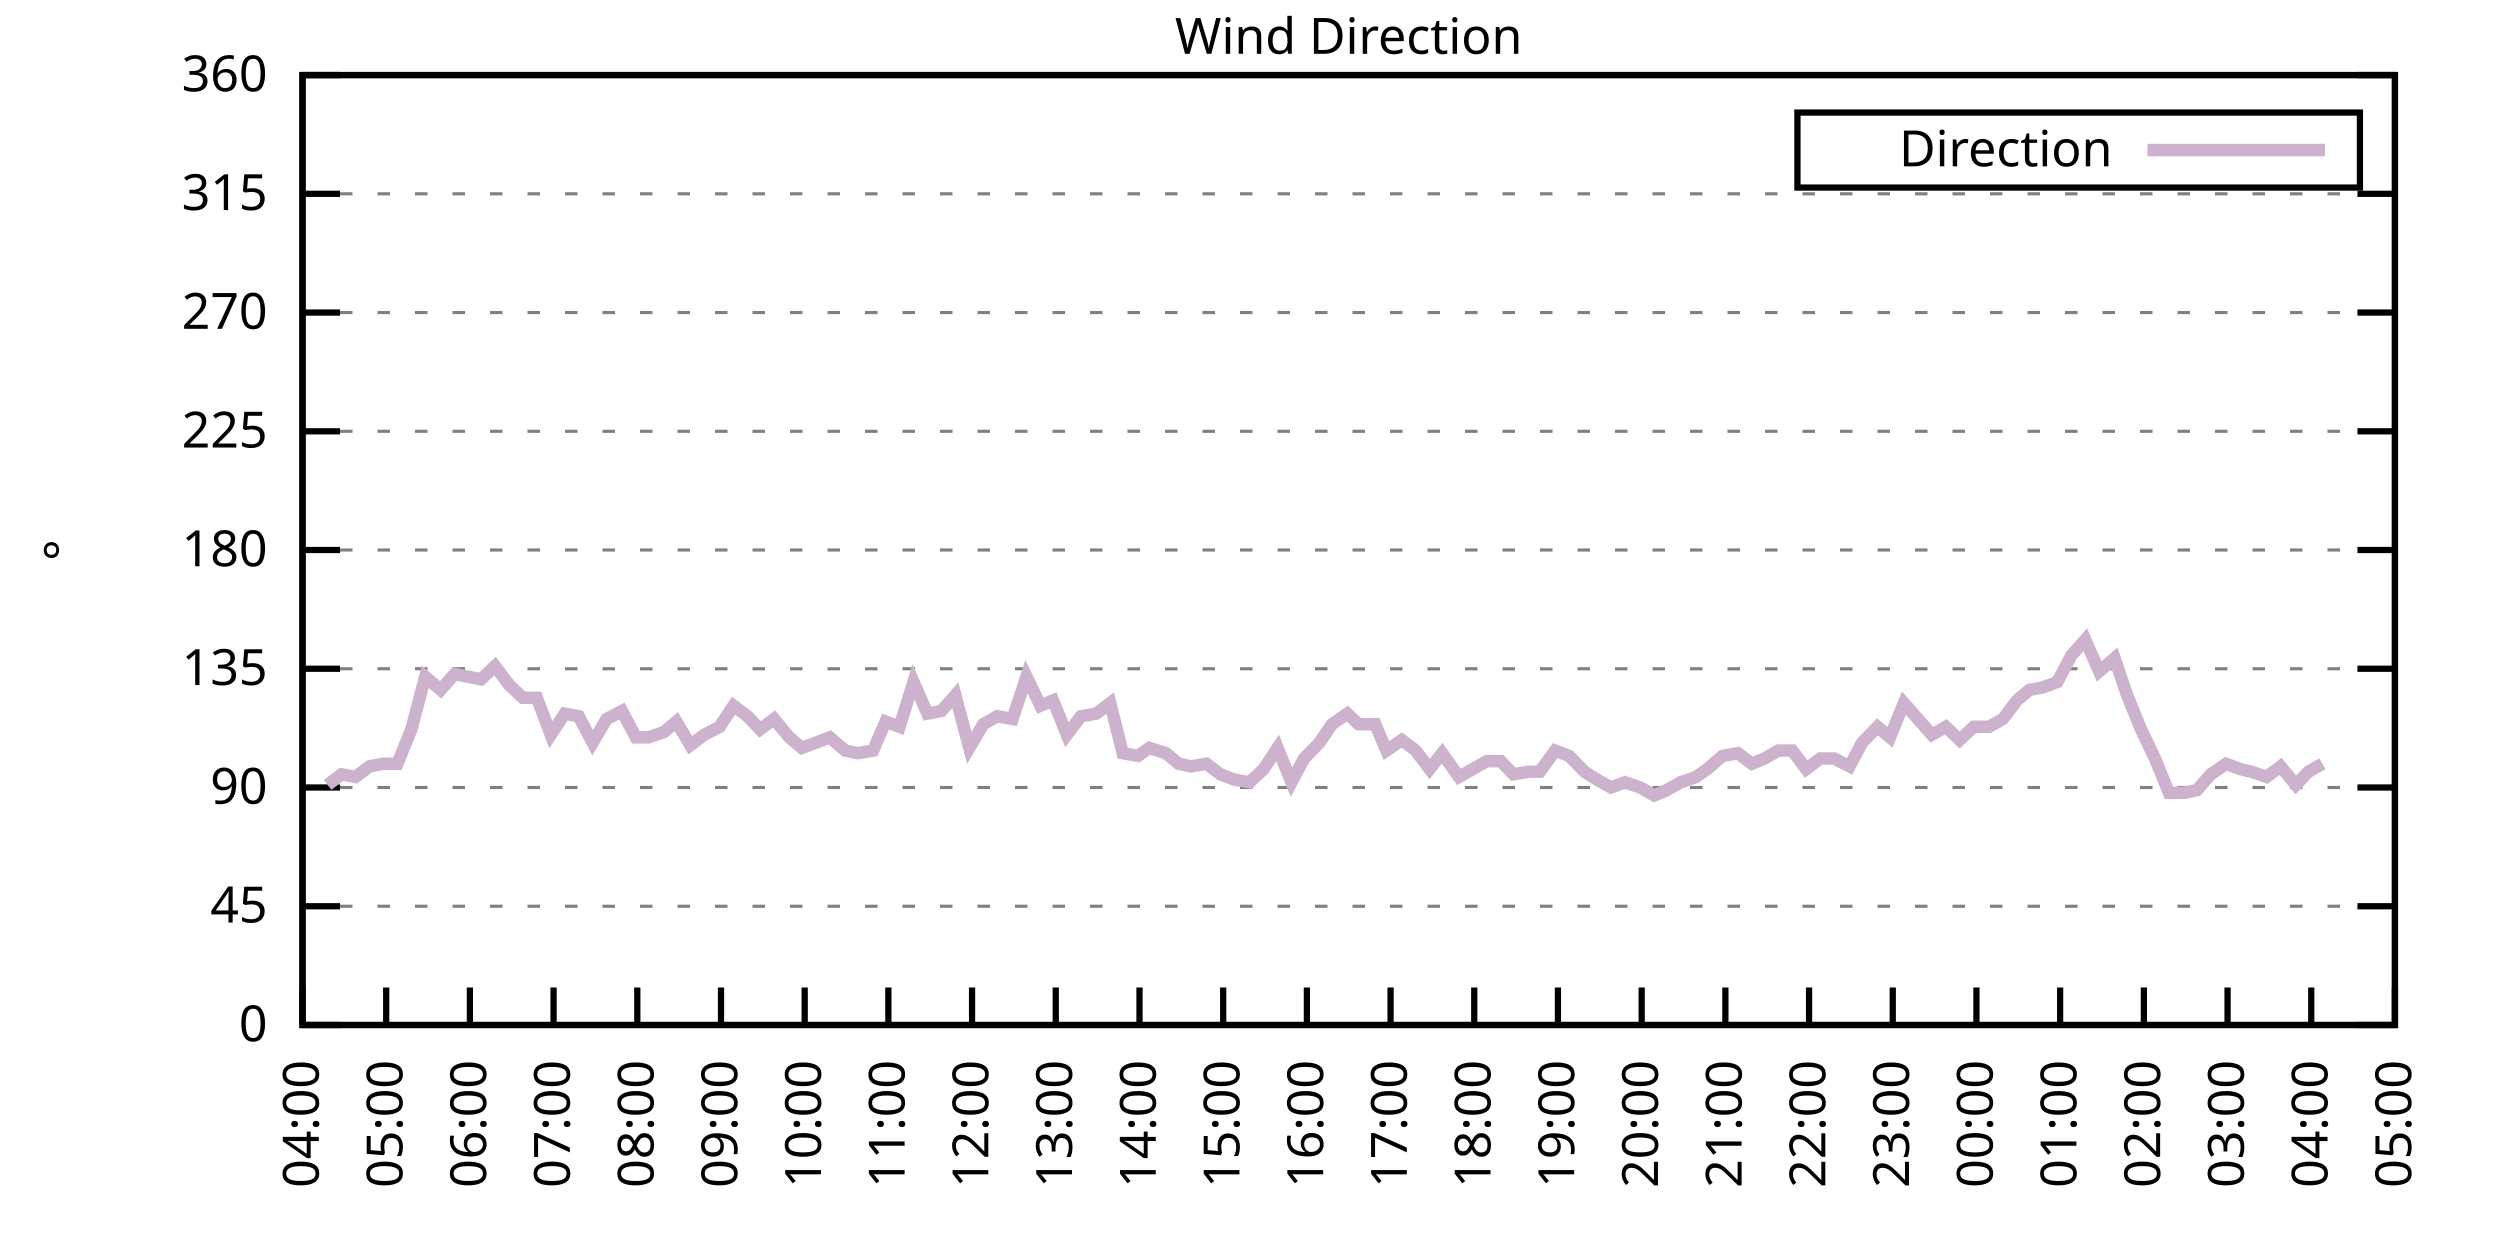
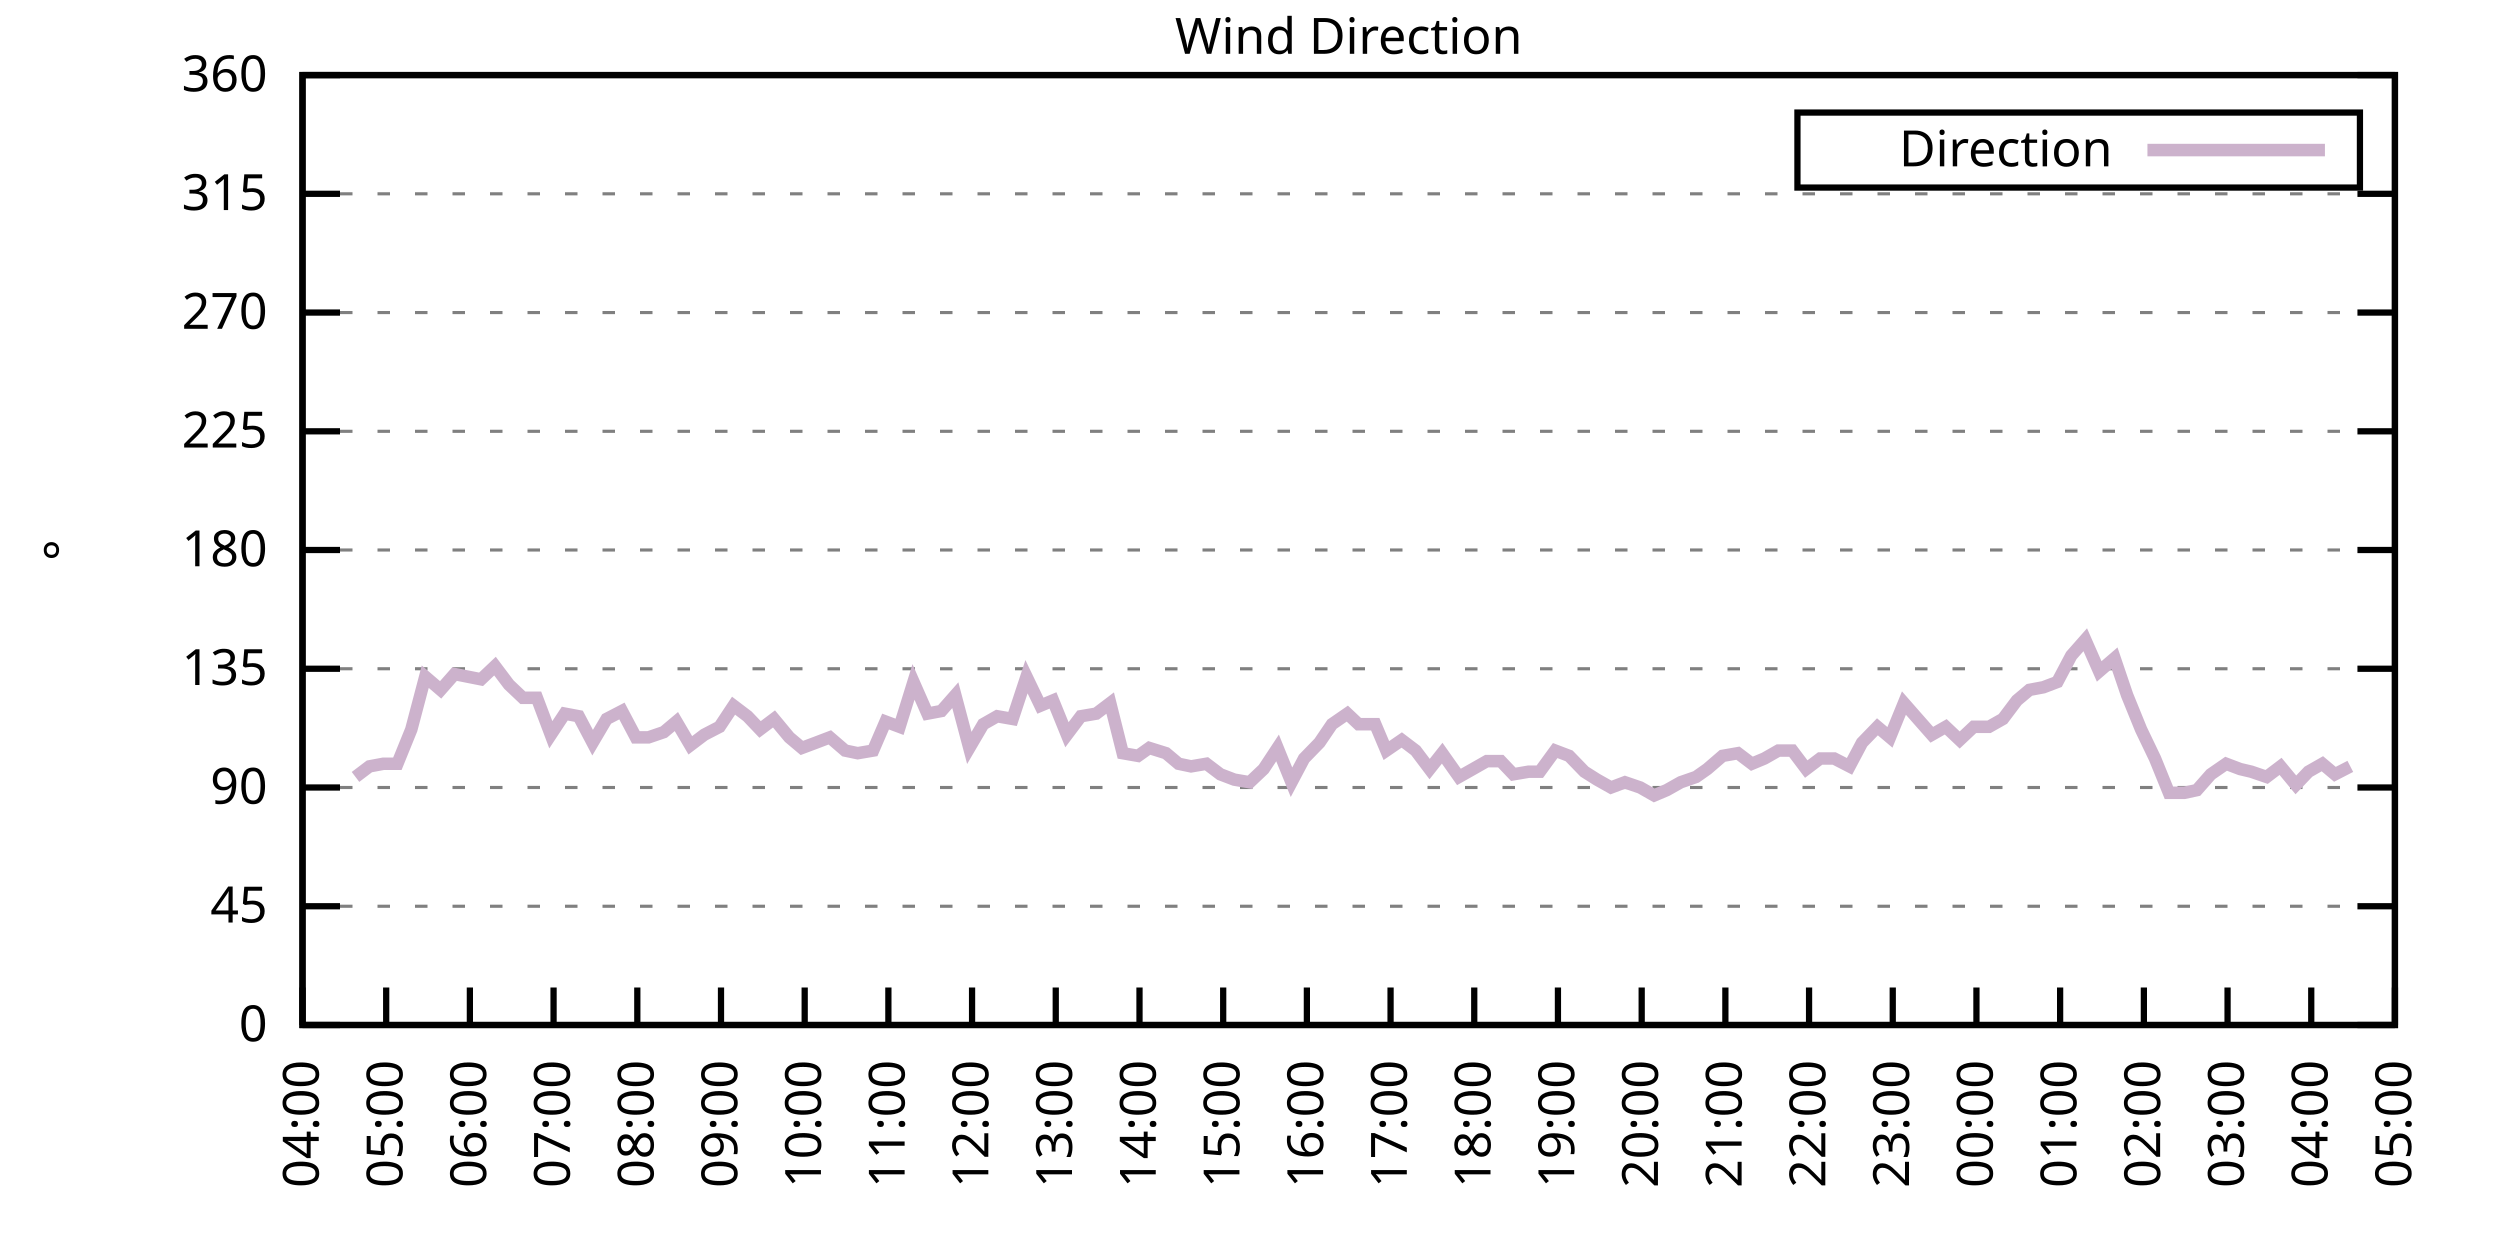
<svg xmlns="http://www.w3.org/2000/svg" xmlns:xlink="http://www.w3.org/1999/xlink" width="400" height="200" viewBox="0 0 400 200">
  <g id="gnuplot_canvas">
    <rect x="0" y="0" width="400" height="200" fill="none" />
    <defs>
      <circle id="gpDot" r="0.5" stroke-width="0.5" stroke="currentColor" />
      <path id="gpPt0" stroke-width="0.333" stroke="currentColor" d="M-1,0 h2 M0,-1 v2" />
      <path id="gpPt1" stroke-width="0.333" stroke="currentColor" d="M-1,-1 L1,1 M1,-1 L-1,1" />
      <path id="gpPt2" stroke-width="0.333" stroke="currentColor" d="M-1,0 L1,0 M0,-1 L0,1 M-1,-1 L1,1 M-1,1 L1,-1" />
      <rect id="gpPt3" stroke-width="0.333" stroke="currentColor" x="-1" y="-1" width="2" height="2" />
      <rect id="gpPt4" stroke-width="0.333" stroke="currentColor" fill="currentColor" x="-1" y="-1" width="2" height="2" />
      <circle id="gpPt5" stroke-width="0.333" stroke="currentColor" cx="0" cy="0" r="1" />
      <use xlink:href="#gpPt5" id="gpPt6" fill="currentColor" stroke="none" />
      <path id="gpPt7" stroke-width="0.333" stroke="currentColor" d="M0,-1.33 L-1.33,0.67 L1.33,0.67 z" />
      <use xlink:href="#gpPt7" id="gpPt8" fill="currentColor" stroke="none" />
      <use xlink:href="#gpPt7" id="gpPt9" stroke="currentColor" transform="rotate(180)" />
      <use xlink:href="#gpPt9" id="gpPt10" fill="currentColor" stroke="none" />
      <use xlink:href="#gpPt3" id="gpPt11" stroke="currentColor" transform="rotate(45)" />
      <use xlink:href="#gpPt11" id="gpPt12" fill="currentColor" stroke="none" />
      <path id="gpPt13" stroke-width="0.333" stroke="currentColor" d="M0,1.330 L1.265,0.411 L0.782,-1.067 L-0.782,-1.076 L-1.265,0.411 z" />
      <use xlink:href="#gpPt13" id="gpPt14" fill="currentColor" stroke="none" />
      <filter id="textbox" filterUnits="objectBoundingBox" x="0" y="0" height="1" width="1">
        <feFlood flood-color="white" flood-opacity="1" result="bgnd" />
        <feComposite in="SourceGraphic" in2="bgnd" operator="atop" />
      </filter>
      <filter id="greybox" filterUnits="objectBoundingBox" x="0" y="0" height="1" width="1">
        <feFlood flood-color="lightgrey" flood-opacity="1" result="grey" />
        <feComposite in="SourceGraphic" in2="grey" operator="atop" />
      </filter>
    </defs>
    <g fill="none" color="white" stroke="currentColor" stroke-width="1.00" stroke-linecap="butt" stroke-linejoin="miter">
</g>
    <g fill="none" color="black" stroke="currentColor" stroke-width="1.00" stroke-linecap="butt" stroke-linejoin="miter">
      <g stroke="none" shape-rendering="crispEdges">
        <polygon fill="rgb(255, 255, 255)" points="48.40,164.00 383.18,164.00 383.18,12.02 48.40,12.02 " />
      </g>
    </g>
    <g fill="none" color="black" stroke="currentColor" stroke-width="1.00" stroke-linecap="butt" stroke-linejoin="miter">
</g>
    <g fill="none" color="black" stroke="black" stroke-width="0.50" stroke-linecap="butt" stroke-linejoin="miter">
</g>
    <g fill="none" color="gray" stroke="currentColor" stroke-width="0.50" stroke-linecap="butt" stroke-linejoin="miter">
      <path stroke="gray" stroke-dasharray="2,4" class="gridline" d="M48.40,164.00 L383.19,164.00  " />
    </g>
    <g fill="none" color="gray" stroke="gray" stroke-width="1.00" stroke-linecap="butt" stroke-linejoin="miter">
</g>
    <g fill="none" color="black" stroke="currentColor" stroke-width="1.00" stroke-linecap="butt" stroke-linejoin="miter">
      <path stroke="black" d="M48.40,164.00 L54.40,164.00 M383.19,164.00 L377.19,164.00  " />
      <g transform="translate(42.80,166.60)" stroke="none" fill="black" font-family="Sans" font-size="8.00" text-anchor="end">
        <text>
          <tspan font-family="Sans"> 0</tspan>
        </text>
      </g>
    </g>
    <g fill="none" color="black" stroke="currentColor" stroke-width="1.00" stroke-linecap="butt" stroke-linejoin="miter">
</g>
    <g fill="none" color="black" stroke="black" stroke-width="0.50" stroke-linecap="butt" stroke-linejoin="miter">
</g>
    <g fill="none" color="gray" stroke="currentColor" stroke-width="0.50" stroke-linecap="butt" stroke-linejoin="miter">
      <path stroke="gray" stroke-dasharray="2,4" class="gridline" d="M48.40,145.00 L383.19,145.00  " />
    </g>
    <g fill="none" color="gray" stroke="gray" stroke-width="1.00" stroke-linecap="butt" stroke-linejoin="miter">
</g>
    <g fill="none" color="black" stroke="currentColor" stroke-width="1.00" stroke-linecap="butt" stroke-linejoin="miter">
      <path stroke="black" d="M48.40,145.00 L54.40,145.00 M383.19,145.00 L377.19,145.00  " />
      <g transform="translate(42.80,147.60)" stroke="none" fill="black" font-family="Sans" font-size="8.00" text-anchor="end">
        <text>
          <tspan font-family="Sans"> 45</tspan>
        </text>
      </g>
    </g>
    <g fill="none" color="black" stroke="currentColor" stroke-width="1.00" stroke-linecap="butt" stroke-linejoin="miter">
</g>
    <g fill="none" color="black" stroke="black" stroke-width="0.50" stroke-linecap="butt" stroke-linejoin="miter">
</g>
    <g fill="none" color="gray" stroke="currentColor" stroke-width="0.50" stroke-linecap="butt" stroke-linejoin="miter">
      <path stroke="gray" stroke-dasharray="2,4" class="gridline" d="M48.40,126.00 L383.19,126.00  " />
    </g>
    <g fill="none" color="gray" stroke="gray" stroke-width="1.00" stroke-linecap="butt" stroke-linejoin="miter">
</g>
    <g fill="none" color="black" stroke="currentColor" stroke-width="1.00" stroke-linecap="butt" stroke-linejoin="miter">
      <path stroke="black" d="M48.40,126.00 L54.40,126.00 M383.19,126.00 L377.19,126.00  " />
      <g transform="translate(42.80,128.60)" stroke="none" fill="black" font-family="Sans" font-size="8.00" text-anchor="end">
        <text>
          <tspan font-family="Sans"> 90</tspan>
        </text>
      </g>
    </g>
    <g fill="none" color="black" stroke="currentColor" stroke-width="1.00" stroke-linecap="butt" stroke-linejoin="miter">
</g>
    <g fill="none" color="black" stroke="black" stroke-width="0.50" stroke-linecap="butt" stroke-linejoin="miter">
</g>
    <g fill="none" color="gray" stroke="currentColor" stroke-width="0.50" stroke-linecap="butt" stroke-linejoin="miter">
      <path stroke="gray" stroke-dasharray="2,4" class="gridline" d="M48.40,107.00 L383.19,107.00  " />
    </g>
    <g fill="none" color="gray" stroke="gray" stroke-width="1.00" stroke-linecap="butt" stroke-linejoin="miter">
</g>
    <g fill="none" color="black" stroke="currentColor" stroke-width="1.00" stroke-linecap="butt" stroke-linejoin="miter">
      <path stroke="black" d="M48.40,107.00 L54.40,107.00 M383.19,107.00 L377.19,107.00  " />
      <g transform="translate(42.80,109.60)" stroke="none" fill="black" font-family="Sans" font-size="8.00" text-anchor="end">
        <text>
          <tspan font-family="Sans"> 135</tspan>
        </text>
      </g>
    </g>
    <g fill="none" color="black" stroke="currentColor" stroke-width="1.00" stroke-linecap="butt" stroke-linejoin="miter">
</g>
    <g fill="none" color="black" stroke="black" stroke-width="0.50" stroke-linecap="butt" stroke-linejoin="miter">
</g>
    <g fill="none" color="gray" stroke="currentColor" stroke-width="0.50" stroke-linecap="butt" stroke-linejoin="miter">
      <path stroke="gray" stroke-dasharray="2,4" class="gridline" d="M48.40,88.00 L383.19,88.00  " />
    </g>
    <g fill="none" color="gray" stroke="gray" stroke-width="1.00" stroke-linecap="butt" stroke-linejoin="miter">
</g>
    <g fill="none" color="black" stroke="currentColor" stroke-width="1.00" stroke-linecap="butt" stroke-linejoin="miter">
      <path stroke="black" d="M48.40,88.00 L54.40,88.00 M383.19,88.00 L377.19,88.00  " />
      <g transform="translate(42.80,90.60)" stroke="none" fill="black" font-family="Sans" font-size="8.00" text-anchor="end">
        <text>
          <tspan font-family="Sans"> 180</tspan>
        </text>
      </g>
    </g>
    <g fill="none" color="black" stroke="currentColor" stroke-width="1.00" stroke-linecap="butt" stroke-linejoin="miter">
</g>
    <g fill="none" color="black" stroke="black" stroke-width="0.50" stroke-linecap="butt" stroke-linejoin="miter">
</g>
    <g fill="none" color="gray" stroke="currentColor" stroke-width="0.50" stroke-linecap="butt" stroke-linejoin="miter">
      <path stroke="gray" stroke-dasharray="2,4" class="gridline" d="M48.40,69.01 L383.19,69.01  " />
    </g>
    <g fill="none" color="gray" stroke="gray" stroke-width="1.00" stroke-linecap="butt" stroke-linejoin="miter">
</g>
    <g fill="none" color="black" stroke="currentColor" stroke-width="1.00" stroke-linecap="butt" stroke-linejoin="miter">
      <path stroke="black" d="M48.40,69.01 L54.40,69.01 M383.19,69.01 L377.19,69.01  " />
      <g transform="translate(42.80,71.61)" stroke="none" fill="black" font-family="Sans" font-size="8.00" text-anchor="end">
        <text>
          <tspan font-family="Sans"> 225</tspan>
        </text>
      </g>
    </g>
    <g fill="none" color="black" stroke="currentColor" stroke-width="1.00" stroke-linecap="butt" stroke-linejoin="miter">
</g>
    <g fill="none" color="black" stroke="black" stroke-width="0.50" stroke-linecap="butt" stroke-linejoin="miter">
</g>
    <g fill="none" color="gray" stroke="currentColor" stroke-width="0.50" stroke-linecap="butt" stroke-linejoin="miter">
      <path stroke="gray" stroke-dasharray="2,4" class="gridline" d="M48.40,50.01 L383.19,50.01  " />
    </g>
    <g fill="none" color="gray" stroke="gray" stroke-width="1.00" stroke-linecap="butt" stroke-linejoin="miter">
</g>
    <g fill="none" color="black" stroke="currentColor" stroke-width="1.00" stroke-linecap="butt" stroke-linejoin="miter">
      <path stroke="black" d="M48.40,50.01 L54.40,50.01 M383.19,50.01 L377.19,50.01  " />
      <g transform="translate(42.80,52.61)" stroke="none" fill="black" font-family="Sans" font-size="8.00" text-anchor="end">
        <text>
          <tspan font-family="Sans"> 270</tspan>
        </text>
      </g>
    </g>
    <g fill="none" color="black" stroke="currentColor" stroke-width="1.00" stroke-linecap="butt" stroke-linejoin="miter">
</g>
    <g fill="none" color="black" stroke="black" stroke-width="0.50" stroke-linecap="butt" stroke-linejoin="miter">
</g>
    <g fill="none" color="gray" stroke="currentColor" stroke-width="0.50" stroke-linecap="butt" stroke-linejoin="miter">
      <path stroke="gray" stroke-dasharray="2,4" class="gridline" d="M48.40,31.01 L383.19,31.01  " />
    </g>
    <g fill="none" color="gray" stroke="gray" stroke-width="1.00" stroke-linecap="butt" stroke-linejoin="miter">
</g>
    <g fill="none" color="black" stroke="currentColor" stroke-width="1.00" stroke-linecap="butt" stroke-linejoin="miter">
      <path stroke="black" d="M48.40,31.01 L54.40,31.01 M383.19,31.01 L377.19,31.01  " />
      <g transform="translate(42.80,33.61)" stroke="none" fill="black" font-family="Sans" font-size="8.00" text-anchor="end">
        <text>
          <tspan font-family="Sans"> 315</tspan>
        </text>
      </g>
    </g>
    <g fill="none" color="black" stroke="currentColor" stroke-width="1.00" stroke-linecap="butt" stroke-linejoin="miter">
</g>
    <g fill="none" color="black" stroke="black" stroke-width="0.50" stroke-linecap="butt" stroke-linejoin="miter">
</g>
    <g fill="none" color="gray" stroke="currentColor" stroke-width="0.50" stroke-linecap="butt" stroke-linejoin="miter">
      <path stroke="gray" stroke-dasharray="2,4" class="gridline" d="M48.40,12.01 L383.19,12.01  " />
    </g>
    <g fill="none" color="gray" stroke="gray" stroke-width="1.00" stroke-linecap="butt" stroke-linejoin="miter">
</g>
    <g fill="none" color="black" stroke="currentColor" stroke-width="1.00" stroke-linecap="butt" stroke-linejoin="miter">
      <path stroke="black" d="M48.40,12.01 L54.40,12.01 M383.19,12.01 L377.19,12.01  " />
      <g transform="translate(42.80,14.61)" stroke="none" fill="black" font-family="Sans" font-size="8.00" text-anchor="end">
        <text>
          <tspan font-family="Sans"> 360</tspan>
        </text>
      </g>
    </g>
    <g fill="none" color="black" stroke="currentColor" stroke-width="1.00" stroke-linecap="butt" stroke-linejoin="miter">
      <path stroke="black" d="M48.40,164.00 L48.40,158.00  " />
      <g transform="translate(51.00,169.60) rotate(270.00)" stroke="none" fill="black" font-family="Sans" font-size="8.00" text-anchor="end">
        <text>
          <tspan font-family="Sans">04:00</tspan>
        </text>
      </g>
    </g>
    <g fill="none" color="black" stroke="currentColor" stroke-width="1.00" stroke-linecap="butt" stroke-linejoin="miter">
      <path stroke="black" d="M61.79,164.00 L61.79,158.00  " />
      <g transform="translate(64.39,169.60) rotate(270.00)" stroke="none" fill="black" font-family="Sans" font-size="8.00" text-anchor="end">
        <text>
          <tspan font-family="Sans">05:00</tspan>
        </text>
      </g>
    </g>
    <g fill="none" color="black" stroke="currentColor" stroke-width="1.00" stroke-linecap="butt" stroke-linejoin="miter">
      <path stroke="black" d="M75.18,164.00 L75.18,158.00  " />
      <g transform="translate(77.78,169.60) rotate(270.00)" stroke="none" fill="black" font-family="Sans" font-size="8.00" text-anchor="end">
        <text>
          <tspan font-family="Sans">06:00</tspan>
        </text>
      </g>
    </g>
    <g fill="none" color="black" stroke="currentColor" stroke-width="1.00" stroke-linecap="butt" stroke-linejoin="miter">
      <path stroke="black" d="M88.57,164.00 L88.57,158.00  " />
      <g transform="translate(91.17,169.60) rotate(270.00)" stroke="none" fill="black" font-family="Sans" font-size="8.00" text-anchor="end">
        <text>
          <tspan font-family="Sans">07:00</tspan>
        </text>
      </g>
    </g>
    <g fill="none" color="black" stroke="currentColor" stroke-width="1.00" stroke-linecap="butt" stroke-linejoin="miter">
      <path stroke="black" d="M101.97,164.00 L101.97,158.00  " />
      <g transform="translate(104.57,169.60) rotate(270.00)" stroke="none" fill="black" font-family="Sans" font-size="8.00" text-anchor="end">
        <text>
          <tspan font-family="Sans">08:00</tspan>
        </text>
      </g>
    </g>
    <g fill="none" color="black" stroke="currentColor" stroke-width="1.00" stroke-linecap="butt" stroke-linejoin="miter">
      <path stroke="black" d="M115.36,164.00 L115.36,158.00  " />
      <g transform="translate(117.96,169.60) rotate(270.00)" stroke="none" fill="black" font-family="Sans" font-size="8.00" text-anchor="end">
        <text>
          <tspan font-family="Sans">09:00</tspan>
        </text>
      </g>
    </g>
    <g fill="none" color="black" stroke="currentColor" stroke-width="1.00" stroke-linecap="butt" stroke-linejoin="miter">
      <path stroke="black" d="M128.75,164.00 L128.75,158.00  " />
      <g transform="translate(131.35,169.60) rotate(270.00)" stroke="none" fill="black" font-family="Sans" font-size="8.00" text-anchor="end">
        <text>
          <tspan font-family="Sans">10:00</tspan>
        </text>
      </g>
    </g>
    <g fill="none" color="black" stroke="currentColor" stroke-width="1.00" stroke-linecap="butt" stroke-linejoin="miter">
      <path stroke="black" d="M142.14,164.00 L142.14,158.00  " />
      <g transform="translate(144.74,169.60) rotate(270.00)" stroke="none" fill="black" font-family="Sans" font-size="8.00" text-anchor="end">
        <text>
          <tspan font-family="Sans">11:00</tspan>
        </text>
      </g>
    </g>
    <g fill="none" color="black" stroke="currentColor" stroke-width="1.00" stroke-linecap="butt" stroke-linejoin="miter">
      <path stroke="black" d="M155.53,164.00 L155.53,158.00  " />
      <g transform="translate(158.13,169.60) rotate(270.00)" stroke="none" fill="black" font-family="Sans" font-size="8.00" text-anchor="end">
        <text>
          <tspan font-family="Sans">12:00</tspan>
        </text>
      </g>
    </g>
    <g fill="none" color="black" stroke="currentColor" stroke-width="1.00" stroke-linecap="butt" stroke-linejoin="miter">
      <path stroke="black" d="M168.92,164.00 L168.92,158.00  " />
      <g transform="translate(171.52,169.60) rotate(270.00)" stroke="none" fill="black" font-family="Sans" font-size="8.00" text-anchor="end">
        <text>
          <tspan font-family="Sans">13:00</tspan>
        </text>
      </g>
    </g>
    <g fill="none" color="black" stroke="currentColor" stroke-width="1.00" stroke-linecap="butt" stroke-linejoin="miter">
      <path stroke="black" d="M182.32,164.00 L182.32,158.00  " />
      <g transform="translate(184.92,169.60) rotate(270.00)" stroke="none" fill="black" font-family="Sans" font-size="8.00" text-anchor="end">
        <text>
          <tspan font-family="Sans">14:00</tspan>
        </text>
      </g>
    </g>
    <g fill="none" color="black" stroke="currentColor" stroke-width="1.00" stroke-linecap="butt" stroke-linejoin="miter">
      <path stroke="black" d="M195.71,164.00 L195.71,158.00  " />
      <g transform="translate(198.31,169.60) rotate(270.00)" stroke="none" fill="black" font-family="Sans" font-size="8.00" text-anchor="end">
        <text>
          <tspan font-family="Sans">15:00</tspan>
        </text>
      </g>
    </g>
    <g fill="none" color="black" stroke="currentColor" stroke-width="1.00" stroke-linecap="butt" stroke-linejoin="miter">
      <path stroke="black" d="M209.10,164.00 L209.10,158.00  " />
      <g transform="translate(211.70,169.60) rotate(270.00)" stroke="none" fill="black" font-family="Sans" font-size="8.00" text-anchor="end">
        <text>
          <tspan font-family="Sans">16:00</tspan>
        </text>
      </g>
    </g>
    <g fill="none" color="black" stroke="currentColor" stroke-width="1.00" stroke-linecap="butt" stroke-linejoin="miter">
      <path stroke="black" d="M222.49,164.00 L222.49,158.00  " />
      <g transform="translate(225.09,169.60) rotate(270.00)" stroke="none" fill="black" font-family="Sans" font-size="8.00" text-anchor="end">
        <text>
          <tspan font-family="Sans">17:00</tspan>
        </text>
      </g>
    </g>
    <g fill="none" color="black" stroke="currentColor" stroke-width="1.00" stroke-linecap="butt" stroke-linejoin="miter">
      <path stroke="black" d="M235.88,164.00 L235.88,158.00  " />
      <g transform="translate(238.48,169.60) rotate(270.00)" stroke="none" fill="black" font-family="Sans" font-size="8.00" text-anchor="end">
        <text>
          <tspan font-family="Sans">18:00</tspan>
        </text>
      </g>
    </g>
    <g fill="none" color="black" stroke="currentColor" stroke-width="1.00" stroke-linecap="butt" stroke-linejoin="miter">
      <path stroke="black" d="M249.27,164.00 L249.27,158.00  " />
      <g transform="translate(251.87,169.60) rotate(270.00)" stroke="none" fill="black" font-family="Sans" font-size="8.00" text-anchor="end">
        <text>
          <tspan font-family="Sans">19:00</tspan>
        </text>
      </g>
    </g>
    <g fill="none" color="black" stroke="currentColor" stroke-width="1.00" stroke-linecap="butt" stroke-linejoin="miter">
      <path stroke="black" d="M262.67,164.00 L262.67,158.00  " />
      <g transform="translate(265.27,169.60) rotate(270.00)" stroke="none" fill="black" font-family="Sans" font-size="8.00" text-anchor="end">
        <text>
          <tspan font-family="Sans">20:00</tspan>
        </text>
      </g>
    </g>
    <g fill="none" color="black" stroke="currentColor" stroke-width="1.00" stroke-linecap="butt" stroke-linejoin="miter">
      <path stroke="black" d="M276.06,164.00 L276.06,158.00  " />
      <g transform="translate(278.66,169.60) rotate(270.00)" stroke="none" fill="black" font-family="Sans" font-size="8.00" text-anchor="end">
        <text>
          <tspan font-family="Sans">21:00</tspan>
        </text>
      </g>
    </g>
    <g fill="none" color="black" stroke="currentColor" stroke-width="1.00" stroke-linecap="butt" stroke-linejoin="miter">
      <path stroke="black" d="M289.45,164.00 L289.45,158.00  " />
      <g transform="translate(292.05,169.60) rotate(270.00)" stroke="none" fill="black" font-family="Sans" font-size="8.00" text-anchor="end">
        <text>
          <tspan font-family="Sans">22:00</tspan>
        </text>
      </g>
    </g>
    <g fill="none" color="black" stroke="currentColor" stroke-width="1.00" stroke-linecap="butt" stroke-linejoin="miter">
      <path stroke="black" d="M302.84,164.00 L302.84,158.00  " />
      <g transform="translate(305.44,169.60) rotate(270.00)" stroke="none" fill="black" font-family="Sans" font-size="8.00" text-anchor="end">
        <text>
          <tspan font-family="Sans">23:00</tspan>
        </text>
      </g>
    </g>
    <g fill="none" color="black" stroke="currentColor" stroke-width="1.00" stroke-linecap="butt" stroke-linejoin="miter">
      <path stroke="black" d="M316.23,164.00 L316.23,158.00  " />
      <g transform="translate(318.83,169.60) rotate(270.00)" stroke="none" fill="black" font-family="Sans" font-size="8.00" text-anchor="end">
        <text>
          <tspan font-family="Sans">00:00</tspan>
        </text>
      </g>
    </g>
    <g fill="none" color="black" stroke="currentColor" stroke-width="1.00" stroke-linecap="butt" stroke-linejoin="miter">
      <path stroke="black" d="M329.62,164.00 L329.62,158.00  " />
      <g transform="translate(332.22,169.60) rotate(270.00)" stroke="none" fill="black" font-family="Sans" font-size="8.00" text-anchor="end">
        <text>
          <tspan font-family="Sans">01:00</tspan>
        </text>
      </g>
    </g>
    <g fill="none" color="black" stroke="currentColor" stroke-width="1.00" stroke-linecap="butt" stroke-linejoin="miter">
      <path stroke="black" d="M343.02,164.00 L343.02,158.00  " />
      <g transform="translate(345.62,169.60) rotate(270.00)" stroke="none" fill="black" font-family="Sans" font-size="8.00" text-anchor="end">
        <text>
          <tspan font-family="Sans">02:00</tspan>
        </text>
      </g>
    </g>
    <g fill="none" color="black" stroke="currentColor" stroke-width="1.00" stroke-linecap="butt" stroke-linejoin="miter">
      <path stroke="black" d="M356.41,164.00 L356.41,158.00  " />
      <g transform="translate(359.01,169.60) rotate(270.00)" stroke="none" fill="black" font-family="Sans" font-size="8.00" text-anchor="end">
        <text>
          <tspan font-family="Sans">03:00</tspan>
        </text>
      </g>
    </g>
    <g fill="none" color="black" stroke="currentColor" stroke-width="1.00" stroke-linecap="butt" stroke-linejoin="miter">
      <path stroke="black" d="M369.80,164.00 L369.80,158.00  " />
      <g transform="translate(372.40,169.60) rotate(270.00)" stroke="none" fill="black" font-family="Sans" font-size="8.00" text-anchor="end">
        <text>
          <tspan font-family="Sans">04:00</tspan>
        </text>
      </g>
    </g>
    <g fill="none" color="black" stroke="currentColor" stroke-width="1.00" stroke-linecap="butt" stroke-linejoin="miter">
      <path stroke="black" d="M383.19,164.00 L383.19,158.00  " />
      <g transform="translate(385.79,169.60) rotate(270.00)" stroke="none" fill="black" font-family="Sans" font-size="8.00" text-anchor="end">
        <text>
          <tspan font-family="Sans">05:00</tspan>
        </text>
      </g>
    </g>
    <g fill="none" color="black" stroke="currentColor" stroke-width="1.00" stroke-linecap="butt" stroke-linejoin="miter">
</g>
    <g fill="none" color="black" stroke="currentColor" stroke-width="1.00" stroke-linecap="butt" stroke-linejoin="miter">
      <path stroke="black" d="M48.40,12.01 L48.40,164.00 L383.19,164.00 L383.19,12.01 L48.40,12.01 Z  " />
    </g>
    <g fill="none" color="black" stroke="currentColor" stroke-width="1.00" stroke-linecap="butt" stroke-linejoin="miter">
</g>
    <g fill="none" color="black" stroke="currentColor" stroke-width="1.00" stroke-linecap="butt" stroke-linejoin="miter">
      <path stroke="black" d="M287.59,30.01 L287.59,18.01 L377.59,18.01 L377.59,30.01 L287.59,30.01 Z  " />
    </g>
    <g id="Wind_direction_plot_1">
      <g fill="none" color="white" stroke="black" stroke-width="2.00" stroke-linecap="butt" stroke-linejoin="miter">
</g>
      <g fill="none" color="black" stroke="currentColor" stroke-width="2.00" stroke-linecap="butt" stroke-linejoin="miter">
        <g transform="translate(337.99,26.61)" stroke="none" fill="black" font-family="Sans" font-size="8.00" text-anchor="end">
          <text>
            <tspan font-family="Sans">Direction</tspan>
          </text>
        </g>
      </g>
      <g fill="none" color="black" stroke="currentColor" stroke-width="2.00" stroke-linecap="butt" stroke-linejoin="miter">
-         <path stroke="rgb(204, 178, 204)" d="M343.59,24.01 L371.99,24.01 M52.42,125.58 L54.65,123.89 L56.88,124.31 L59.11,122.62 L61.35,122.20 L63.58,122.20   L65.81,116.71 L68.04,108.27 L70.50,110.38 L72.73,107.85 L76.97,108.69 L79.20,106.58 L81.43,109.54 L83.66,111.65   L85.90,111.65 L88.13,117.56 L90.36,114.18 L92.59,114.60 L94.82,118.83 L97.06,115.03 L99.51,113.76 L101.74,117.98   L103.75,117.98 L106.21,117.14 L108.22,115.45 L110.45,119.25 L112.68,117.56 L115.13,116.29 L117.37,112.91 L119.60,114.60   L121.61,116.71 L123.84,115.03 L126.29,117.98 L128.30,119.67 L130.54,118.83 L132.77,117.98 L135.22,120.09 L137.23,120.51   L139.69,120.09 L141.69,115.45 L143.93,116.29 L146.16,109.11 L148.39,114.18 L150.62,113.76 L152.85,111.23 L155.09,119.67   L157.32,115.87 L159.55,114.60 L162.01,115.03 L164.24,108.27 L166.47,112.91 L168.48,112.07 L170.71,117.56 L172.94,114.60   L175.40,114.18 L177.63,112.49 L179.64,120.51 L182.09,120.94 L183.88,119.67 L186.56,120.51 L188.57,122.20 L190.57,122.62   L193.03,122.20 L195.26,123.89 L197.49,124.74 L199.95,125.16 L202.18,123.05 L204.41,119.67 L206.64,125.16 L208.65,121.36   L211.11,118.83 L213.12,115.87 L215.57,114.18 L217.36,115.87 L220.04,115.87 L221.82,120.09 L224.28,118.40 L226.51,120.09   L228.74,123.05 L230.75,120.51 L233.43,124.31 L235.66,123.05 L237.89,121.78 L240.12,121.78 L242.13,123.89 L244.59,123.47   L246.37,123.47 L248.83,120.09 L251.06,120.94 L253.51,123.47 L255.52,124.74 L257.76,126.00 L259.99,125.16 L262.44,126.00   L264.67,127.27 L266.68,126.42 L268.92,125.16 L271.37,124.31 L273.16,123.05 L275.61,120.94 L278.07,120.51 L280.30,122.20   L282.31,121.36 L284.54,120.09 L286.77,120.09 L289.00,123.05 L291.23,121.36 L293.47,121.36 L295.92,122.62 L297.93,118.83   L300.39,116.29 L302.39,117.98 L304.63,112.49 L306.86,115.03 L309.09,117.56 L311.32,116.29 L313.55,118.40 L315.79,116.29   L318.24,116.29 L320.47,115.03 L322.70,112.07 L324.71,110.38 L326.95,109.96 L329.18,109.11 L331.41,104.89 L333.64,102.36   L335.87,107.43 L338.33,105.31 L340.34,111.23 L342.57,116.71 L344.80,121.36 L347.03,126.85 L349.49,126.85 L351.50,126.42   L353.73,123.89 L356.18,122.20 L358.42,123.05 L360.20,123.47 L362.66,124.31 L364.89,122.62 L367.34,125.58 L369.35,123.47   L371.58,122.20  " />
+         <path stroke="rgb(204, 178, 204)" d="M343.59,24.01 L371.99,24.01 M56.88,124.31 L59.11,122.62 L61.35,122.20 L63.58,122.20 L65.81,116.71 L68.04,108.27   L70.50,110.38 L72.73,107.85 L76.97,108.69 L79.20,106.58 L81.43,109.54 L83.66,111.65 L85.90,111.65 L88.13,117.56   L90.36,114.18 L92.59,114.60 L94.82,118.83 L97.06,115.03 L99.51,113.76 L101.74,117.98 L103.75,117.98 L106.21,117.14   L108.22,115.45 L110.45,119.25 L112.68,117.56 L115.13,116.29 L117.37,112.91 L119.60,114.60 L121.61,116.71 L123.84,115.03   L126.29,117.98 L128.30,119.67 L130.54,118.83 L132.77,117.98 L135.22,120.09 L137.23,120.51 L139.69,120.09 L141.69,115.45   L143.93,116.29 L146.16,109.11 L148.39,114.18 L150.62,113.76 L152.85,111.23 L155.09,119.67 L157.32,115.87 L159.55,114.60   L162.01,115.03 L164.24,108.27 L166.47,112.91 L168.48,112.07 L170.71,117.56 L172.94,114.60 L175.40,114.18 L177.63,112.49   L179.64,120.51 L182.09,120.94 L183.88,119.67 L186.56,120.51 L188.57,122.20 L190.57,122.62 L193.03,122.20 L195.26,123.89   L197.49,124.74 L199.95,125.16 L202.18,123.05 L204.41,119.67 L206.64,125.16 L208.65,121.36 L211.11,118.83 L213.12,115.87   L215.57,114.18 L217.36,115.87 L220.04,115.87 L221.82,120.09 L224.28,118.40 L226.51,120.09 L228.74,123.05 L230.75,120.51   L233.43,124.31 L235.66,123.05 L237.89,121.78 L240.12,121.78 L242.13,123.89 L244.59,123.47 L246.37,123.47 L248.83,120.09   L251.06,120.94 L253.51,123.47 L255.52,124.74 L257.76,126.00 L259.99,125.16 L262.44,126.00 L264.67,127.27 L266.68,126.42   L268.92,125.16 L271.37,124.31 L273.16,123.05 L275.61,120.94 L278.07,120.51 L280.30,122.20 L282.31,121.36 L284.54,120.09   L286.77,120.09 L289.00,123.05 L291.23,121.36 L293.47,121.36 L295.92,122.62 L297.93,118.83 L300.39,116.29 L302.39,117.98   L304.63,112.49 L306.86,115.03 L309.09,117.56 L311.32,116.29 L313.55,118.40 L315.79,116.29 L318.24,116.29 L320.47,115.03   L322.70,112.07 L324.71,110.38 L326.95,109.96 L329.18,109.11 L331.41,104.89 L333.64,102.36 L335.87,107.43 L338.33,105.31   L340.34,111.23 L342.57,116.71 L344.80,121.36 L347.03,126.85 L349.49,126.85 L351.50,126.42 L353.73,123.89 L356.18,122.20   L358.42,123.05 L360.20,123.47 L362.66,124.31 L364.89,122.62 L367.34,125.58 L369.35,123.47 L371.58,122.20 L373.59,123.89   L376.05,122.62  " />
      </g>
    </g>
    <g fill="none" color="black" stroke="currentColor" stroke-width="2.00" stroke-linecap="butt" stroke-linejoin="miter">
</g>
    <g fill="none" color="black" stroke="black" stroke-width="1.00" stroke-linecap="butt" stroke-linejoin="miter">
</g>
    <g fill="none" color="black" stroke="currentColor" stroke-width="1.00" stroke-linecap="butt" stroke-linejoin="miter">
      <path stroke="black" d="M48.40,12.01 L48.40,164.00 L383.19,164.00 L383.19,12.01 L48.40,12.01 Z  " />
      <g transform="translate(12.80,88.01) rotate(270.00)" stroke="none" fill="black" font-family="Sans" font-size="8.00" text-anchor="middle">
        <text>
          <tspan font-family="Sans">°</tspan>
        </text>
      </g>
    </g>
    <g fill="none" color="black" stroke="currentColor" stroke-width="1.00" stroke-linecap="butt" stroke-linejoin="miter">
</g>
    <g fill="none" color="black" stroke="currentColor" stroke-width="1.00" stroke-linecap="butt" stroke-linejoin="miter">
      <g transform="translate(215.79,8.61)" stroke="none" fill="black" font-family="Sans" font-size="8.00" text-anchor="middle">
        <text>
          <tspan font-family="Sans">Wind Direction</tspan>
        </text>
      </g>
    </g>
    <g fill="none" color="black" stroke="currentColor" stroke-width="1.00" stroke-linecap="butt" stroke-linejoin="miter">
</g>
  </g>
</svg>
